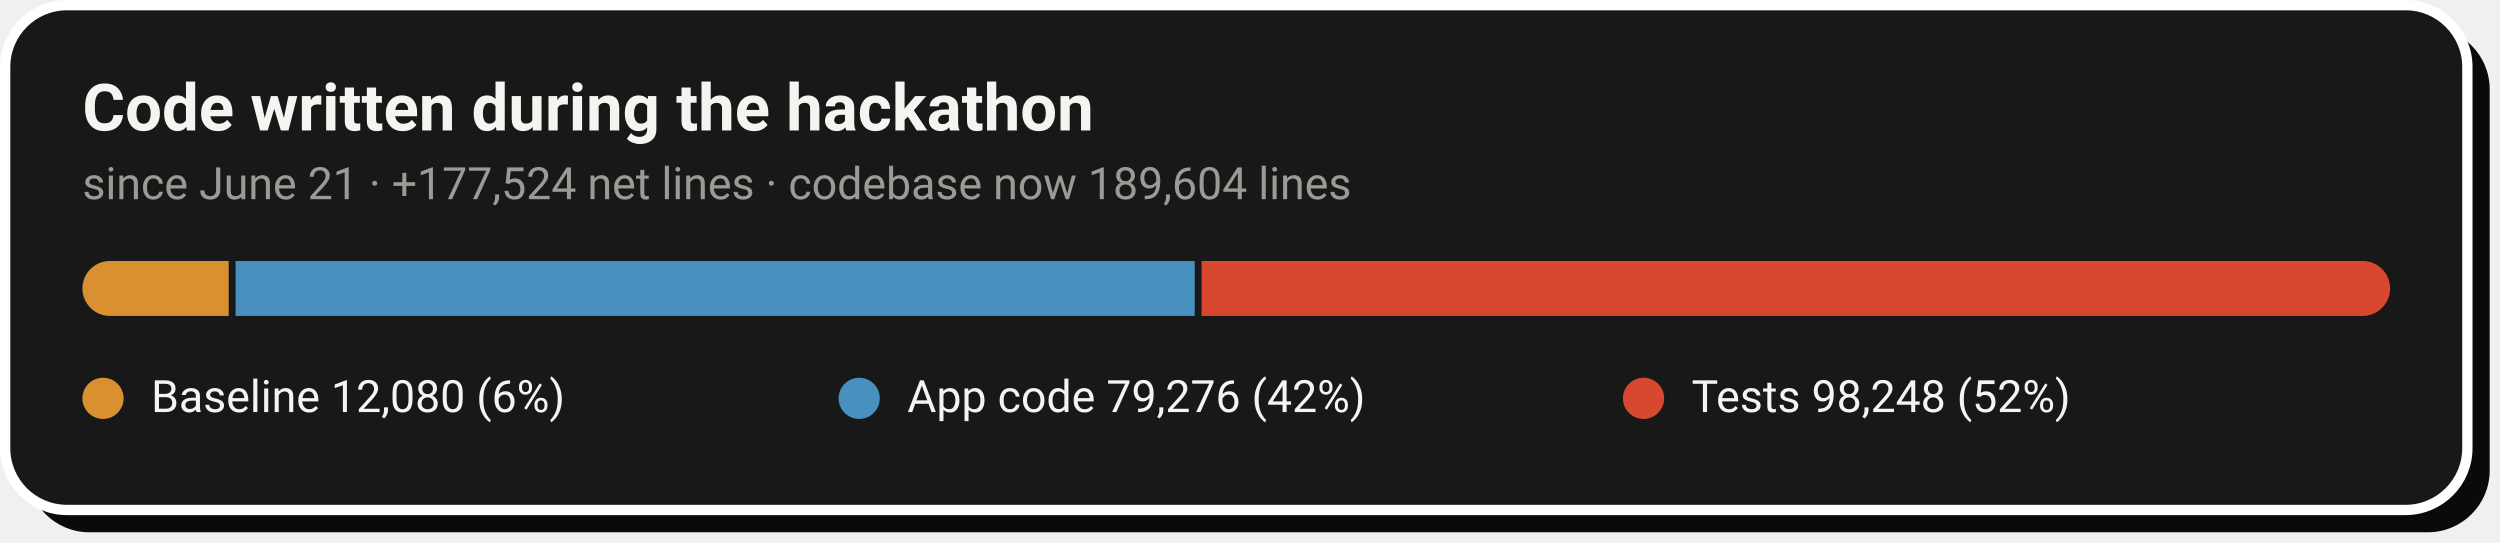
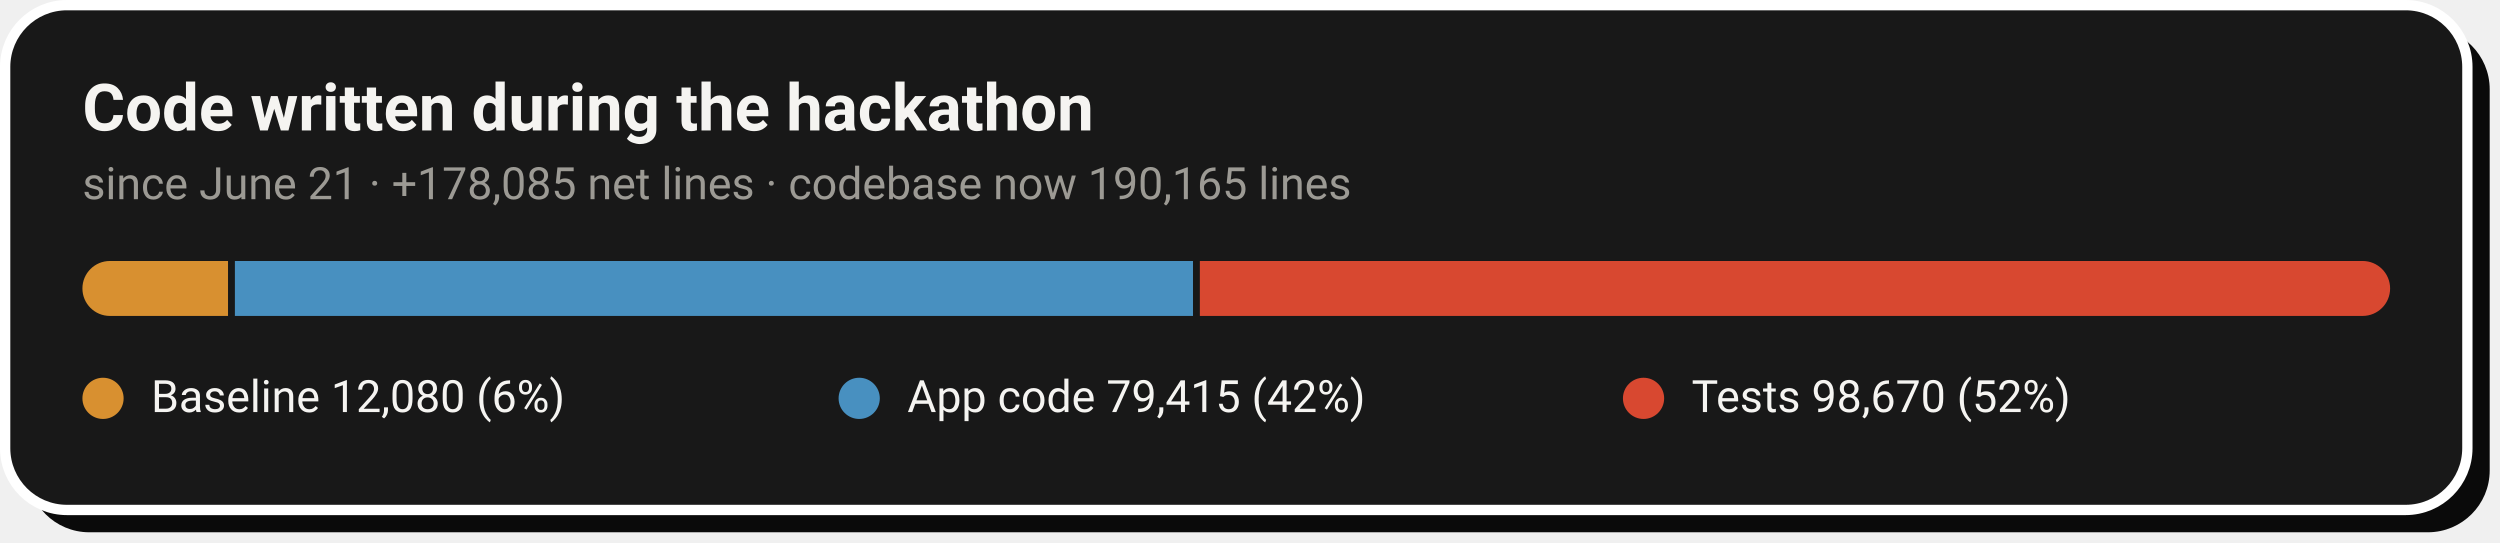
- <svg xmlns="http://www.w3.org/2000/svg" width="728" height="158" viewBox="0 0 728 158" role="img" aria-label="Code growth: 12,080 baseline lines, 79,276 application lines and 98,248 test lines added during the hackathon">
+ <svg xmlns="http://www.w3.org/2000/svg" width="728" height="158" viewBox="0 0 728 158" role="img" aria-label="Code growth: 12,080 baseline lines, 79,415 application lines and 98,670 test lines added during the hackathon">
  <rect x="8" y="8" width="717" height="147" rx="18" fill="#0A0A0A" />
  <rect x="1.5" y="1.5" width="717" height="147" rx="18" fill="#181818" stroke="#FFFFFF" stroke-width="3" />
  <text x="24" y="38" font-family="-apple-system,'Segoe UI',Roboto,Helvetica,Arial,sans-serif" font-size="19" font-weight="700" fill="#F5F4F1">Code written during the hackathon</text>
-   <text x="24" y="58" font-family="-apple-system,'Segoe UI',Roboto,Helvetica,Arial,sans-serif" font-size="13" fill="#9C9A94">since June 21 · +177,524 net lines · codebase now 189,604 lines</text>
+   <text x="24" y="58" font-family="-apple-system,'Segoe UI',Roboto,Helvetica,Arial,sans-serif" font-size="13" fill="#9C9A94">since June 21 · +178,085 net lines · codebase now 190,165 lines</text>
  <clipPath id="pill">
    <rect x="24" y="76" width="672" height="16" rx="8.0" />
  </clipPath>
  <g clip-path="url(#pill)">
-     <rect x="24.0" y="76" width="42.6" height="16" fill="#D89030" />
-     <rect x="68.6" y="76" width="279.3" height="16" fill="#4890C0" />
-     <rect x="349.9" y="76" width="346.1" height="16" fill="#D84830" />
+     <rect x="24.0" y="76" width="42.4" height="16" fill="#D89030" />
+     <rect x="68.4" y="76" width="279.0" height="16" fill="#4890C0" />
+     <rect x="349.4" y="76" width="346.6" height="16" fill="#D84830" />
  </g>
  <circle cx="30.0" cy="116" r="6" fill="#D89030" />
  <text x="44.0" y="120" font-family="-apple-system,'Segoe UI',Roboto,Helvetica,Arial,sans-serif" font-size="13" fill="#F5F4F1">Baseline  12,080 (6%)</text>
  <circle cx="250.2" cy="116" r="6" fill="#4890C0" />
-   <text x="264.2" y="120" font-family="-apple-system,'Segoe UI',Roboto,Helvetica,Arial,sans-serif" font-size="13" fill="#F5F4F1">App code  79,276 (42%)</text>
+   <text x="264.2" y="120" font-family="-apple-system,'Segoe UI',Roboto,Helvetica,Arial,sans-serif" font-size="13" fill="#F5F4F1">App code  79,415 (42%)</text>
  <circle cx="478.6" cy="116" r="6" fill="#D84830" />
-   <text x="492.6" y="120" font-family="-apple-system,'Segoe UI',Roboto,Helvetica,Arial,sans-serif" font-size="13" fill="#F5F4F1">Tests  98,248 (52%)</text>
+   <text x="492.6" y="120" font-family="-apple-system,'Segoe UI',Roboto,Helvetica,Arial,sans-serif" font-size="13" fill="#F5F4F1">Tests  98,670 (52%)</text>
</svg>
